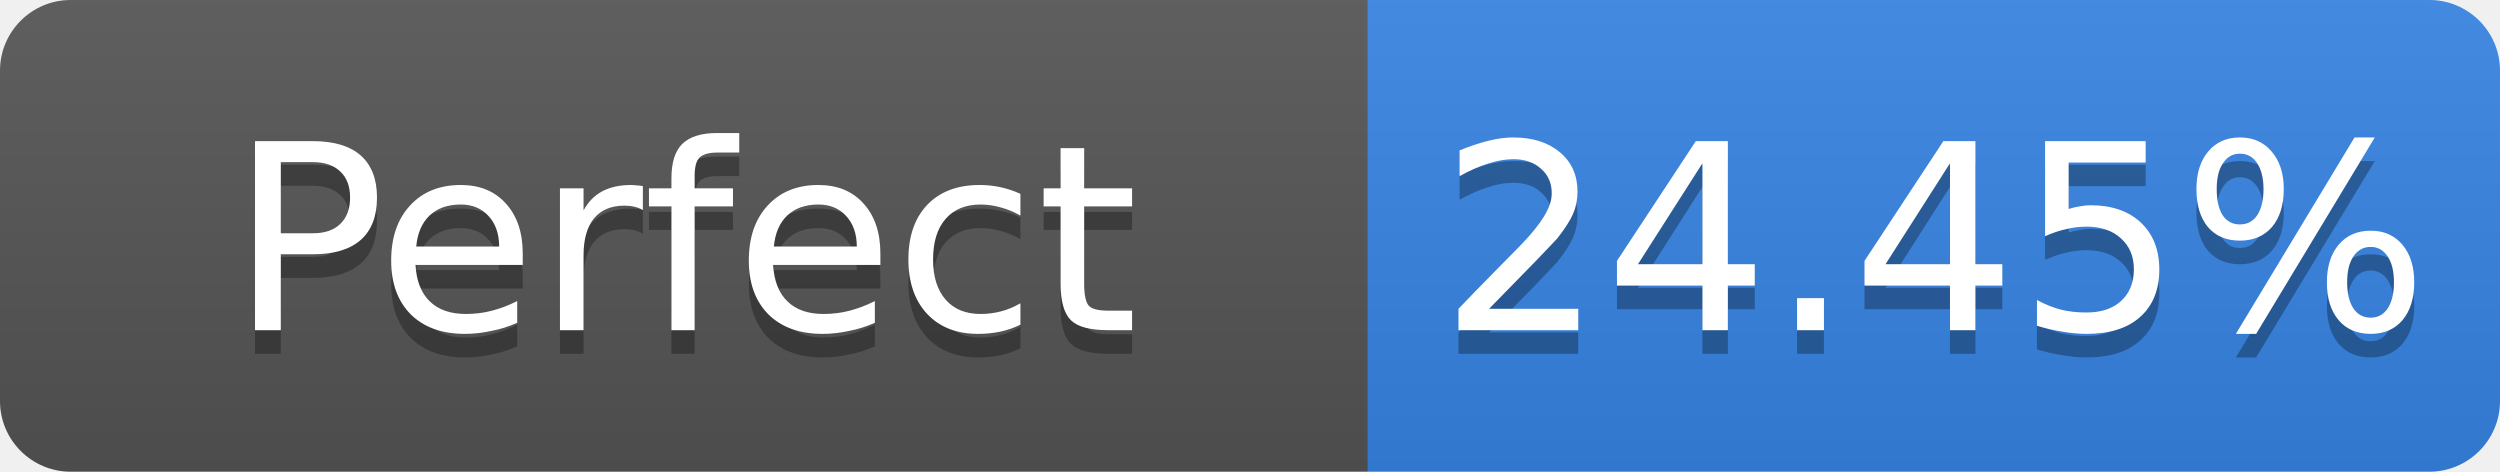
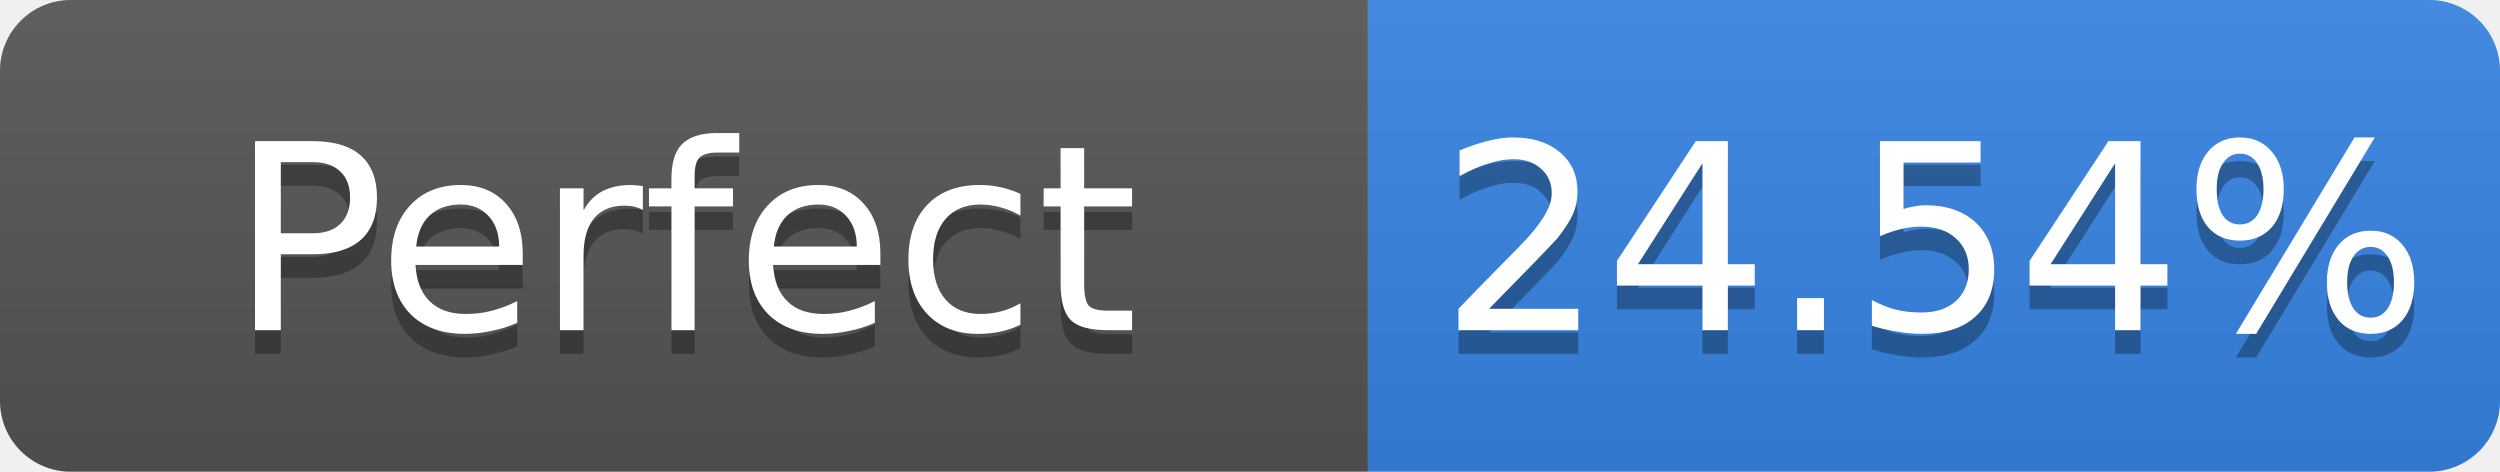
- <svg xmlns="http://www.w3.org/2000/svg" width="106" height="20" role="img" aria-label="Perfect: 24.45%">
+ <svg xmlns="http://www.w3.org/2000/svg" width="106" height="20" role="img" aria-label="Perfect: 24.54%">
  <linearGradient id="s" x2="0" y2="100%">
    <stop offset="0" stop-color="#bbb" stop-opacity=".1" />
    <stop offset="1" stop-opacity=".1" />
  </linearGradient>
  <clipPath id="r">
    <rect width="106" height="20" rx="3" fill="#fff" />
  </clipPath>
  <g clip-path="url(#r)">
    <rect width="58" height="20" fill="#555" />
    <rect x="58" width="48" height="20" fill="#3584e4" />
    <rect width="106" height="20" fill="url(#s)" />
  </g>
  <g fill="#fff" text-anchor="middle" font-family="Verdana,Geneva,DejaVu Sans,sans-serif" font-size="11">
    <text x="29.0" y="15" fill="#010101" fill-opacity=".3">Perfect</text>
    <text x="29.0" y="14">Perfect</text>
-     <text x="82.0" y="15" fill="#010101" fill-opacity=".3">24.45%</text>
-     <text x="82.0" y="14">24.45%</text>
+     <text x="82.0" y="15" fill="#010101" fill-opacity=".3">24.54%</text>
+     <text x="82.0" y="14">24.54%</text>
  </g>
</svg>
